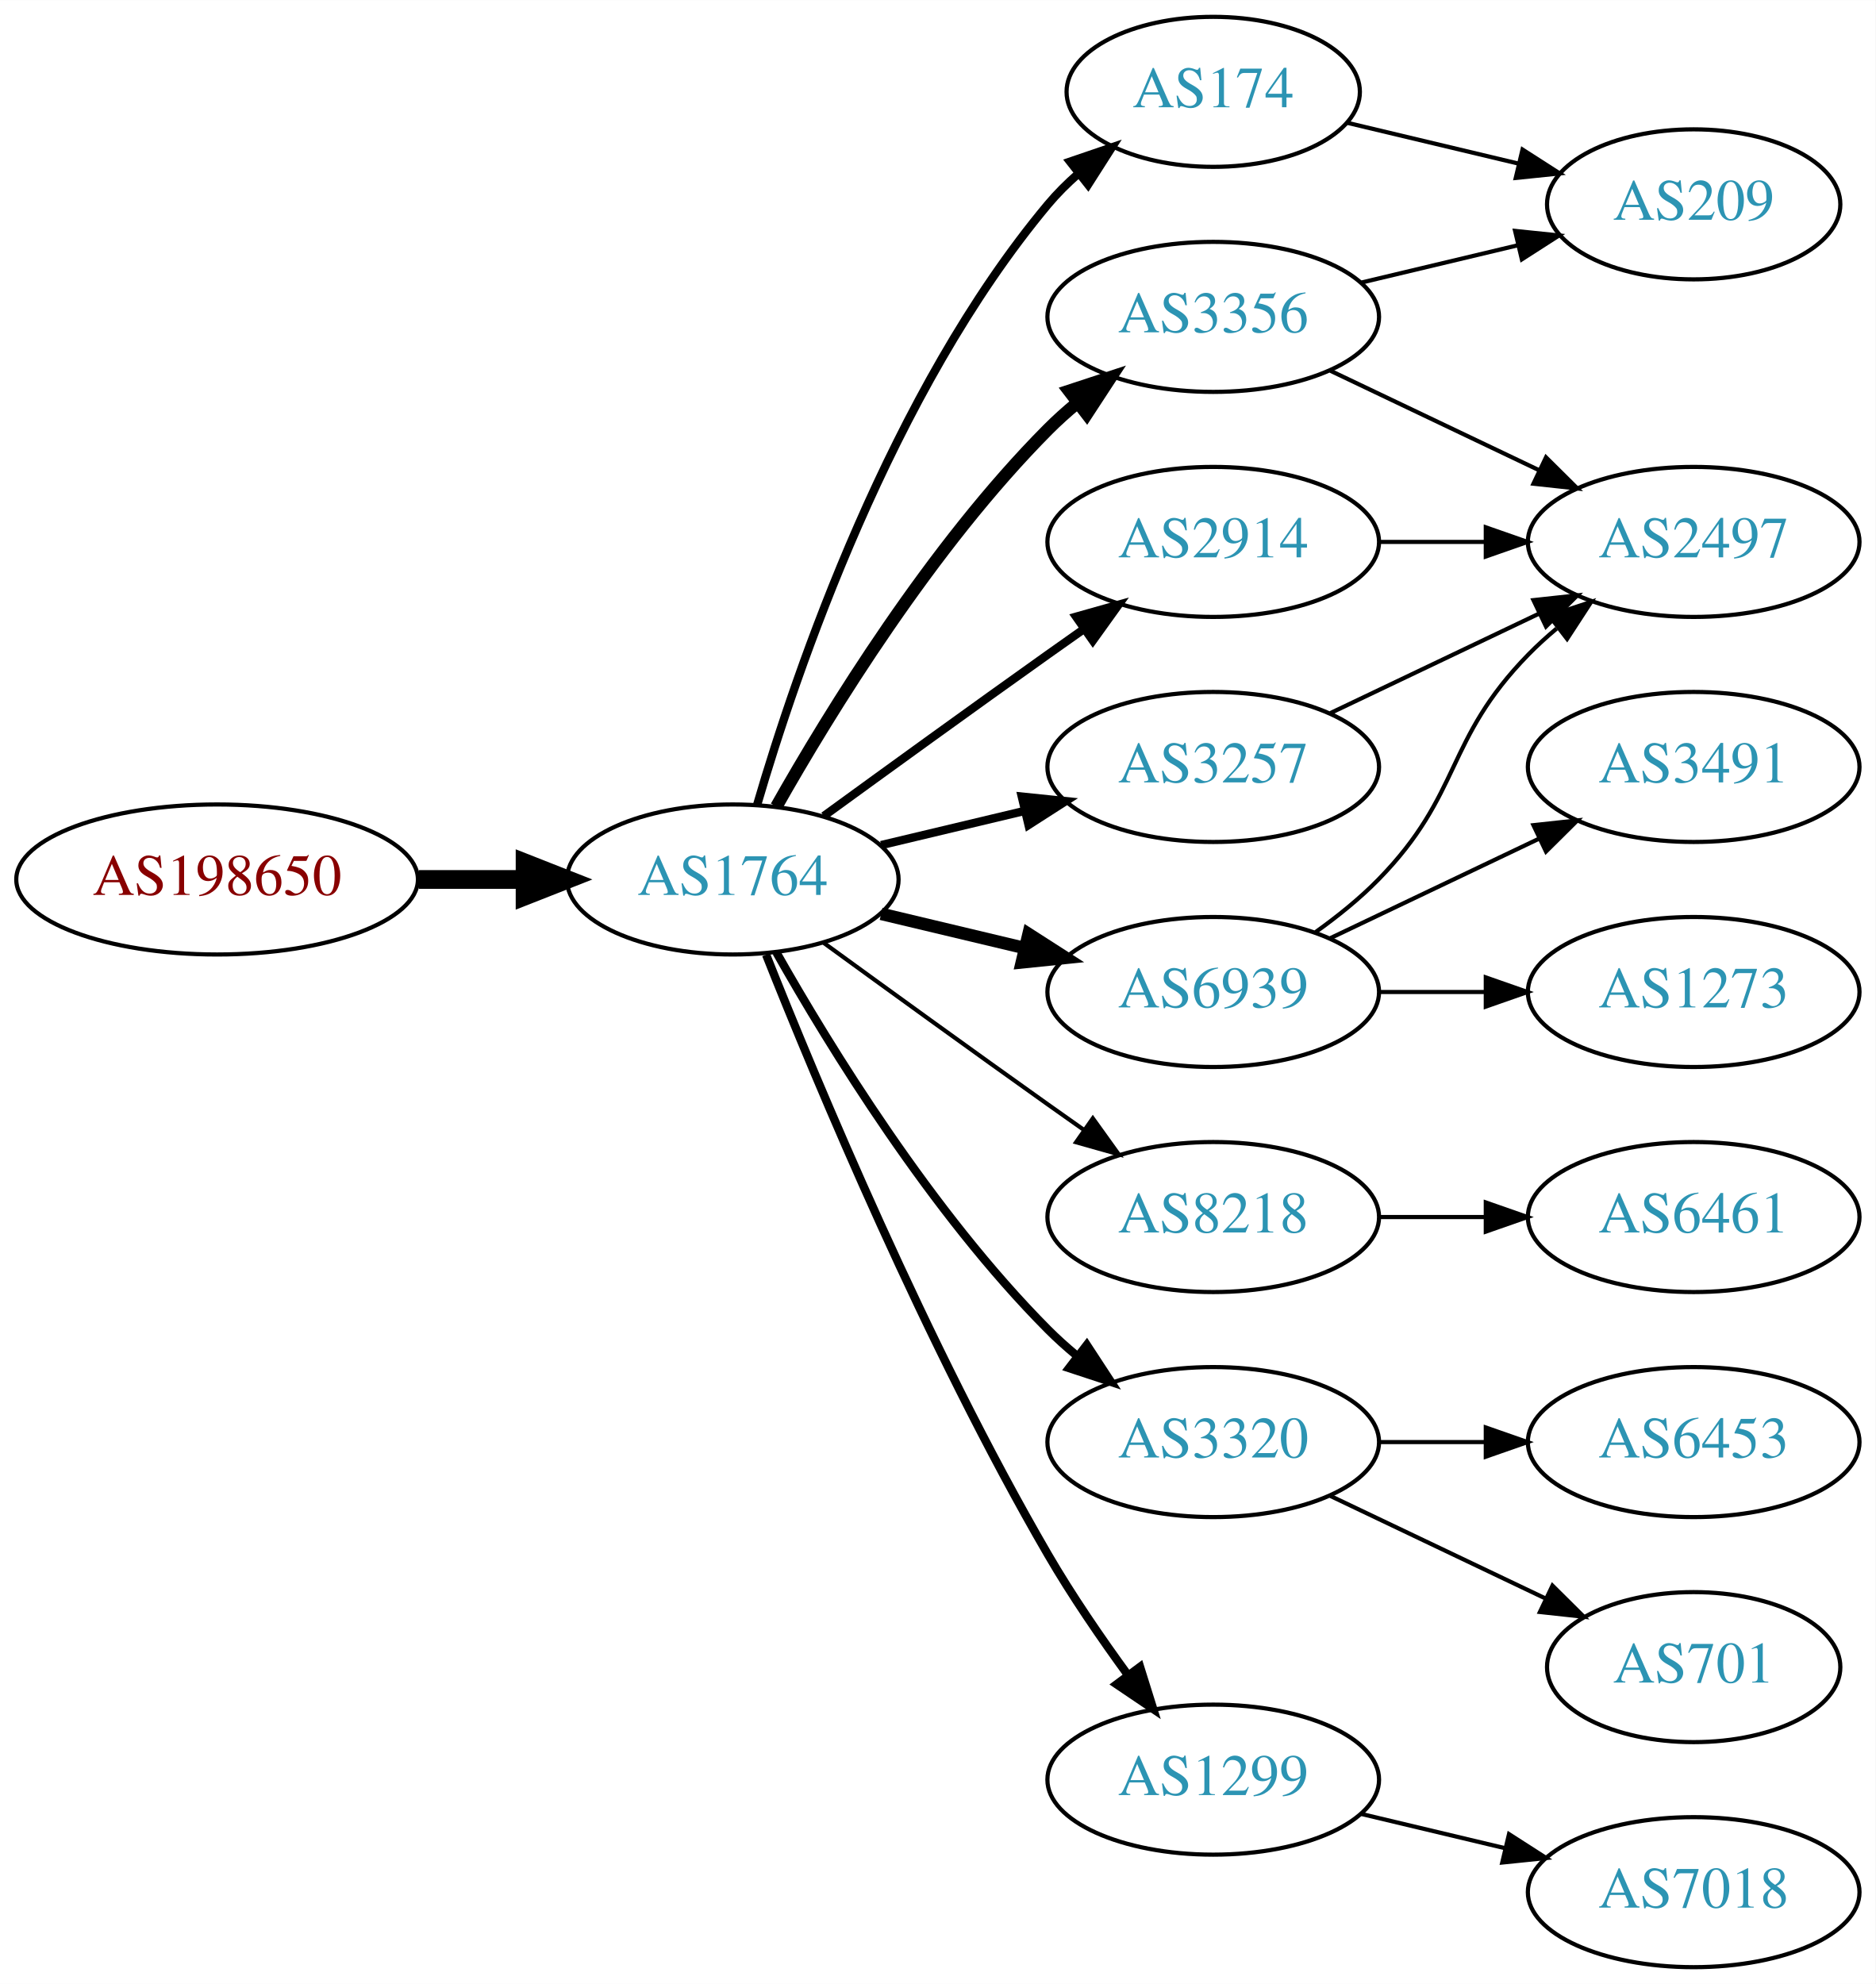
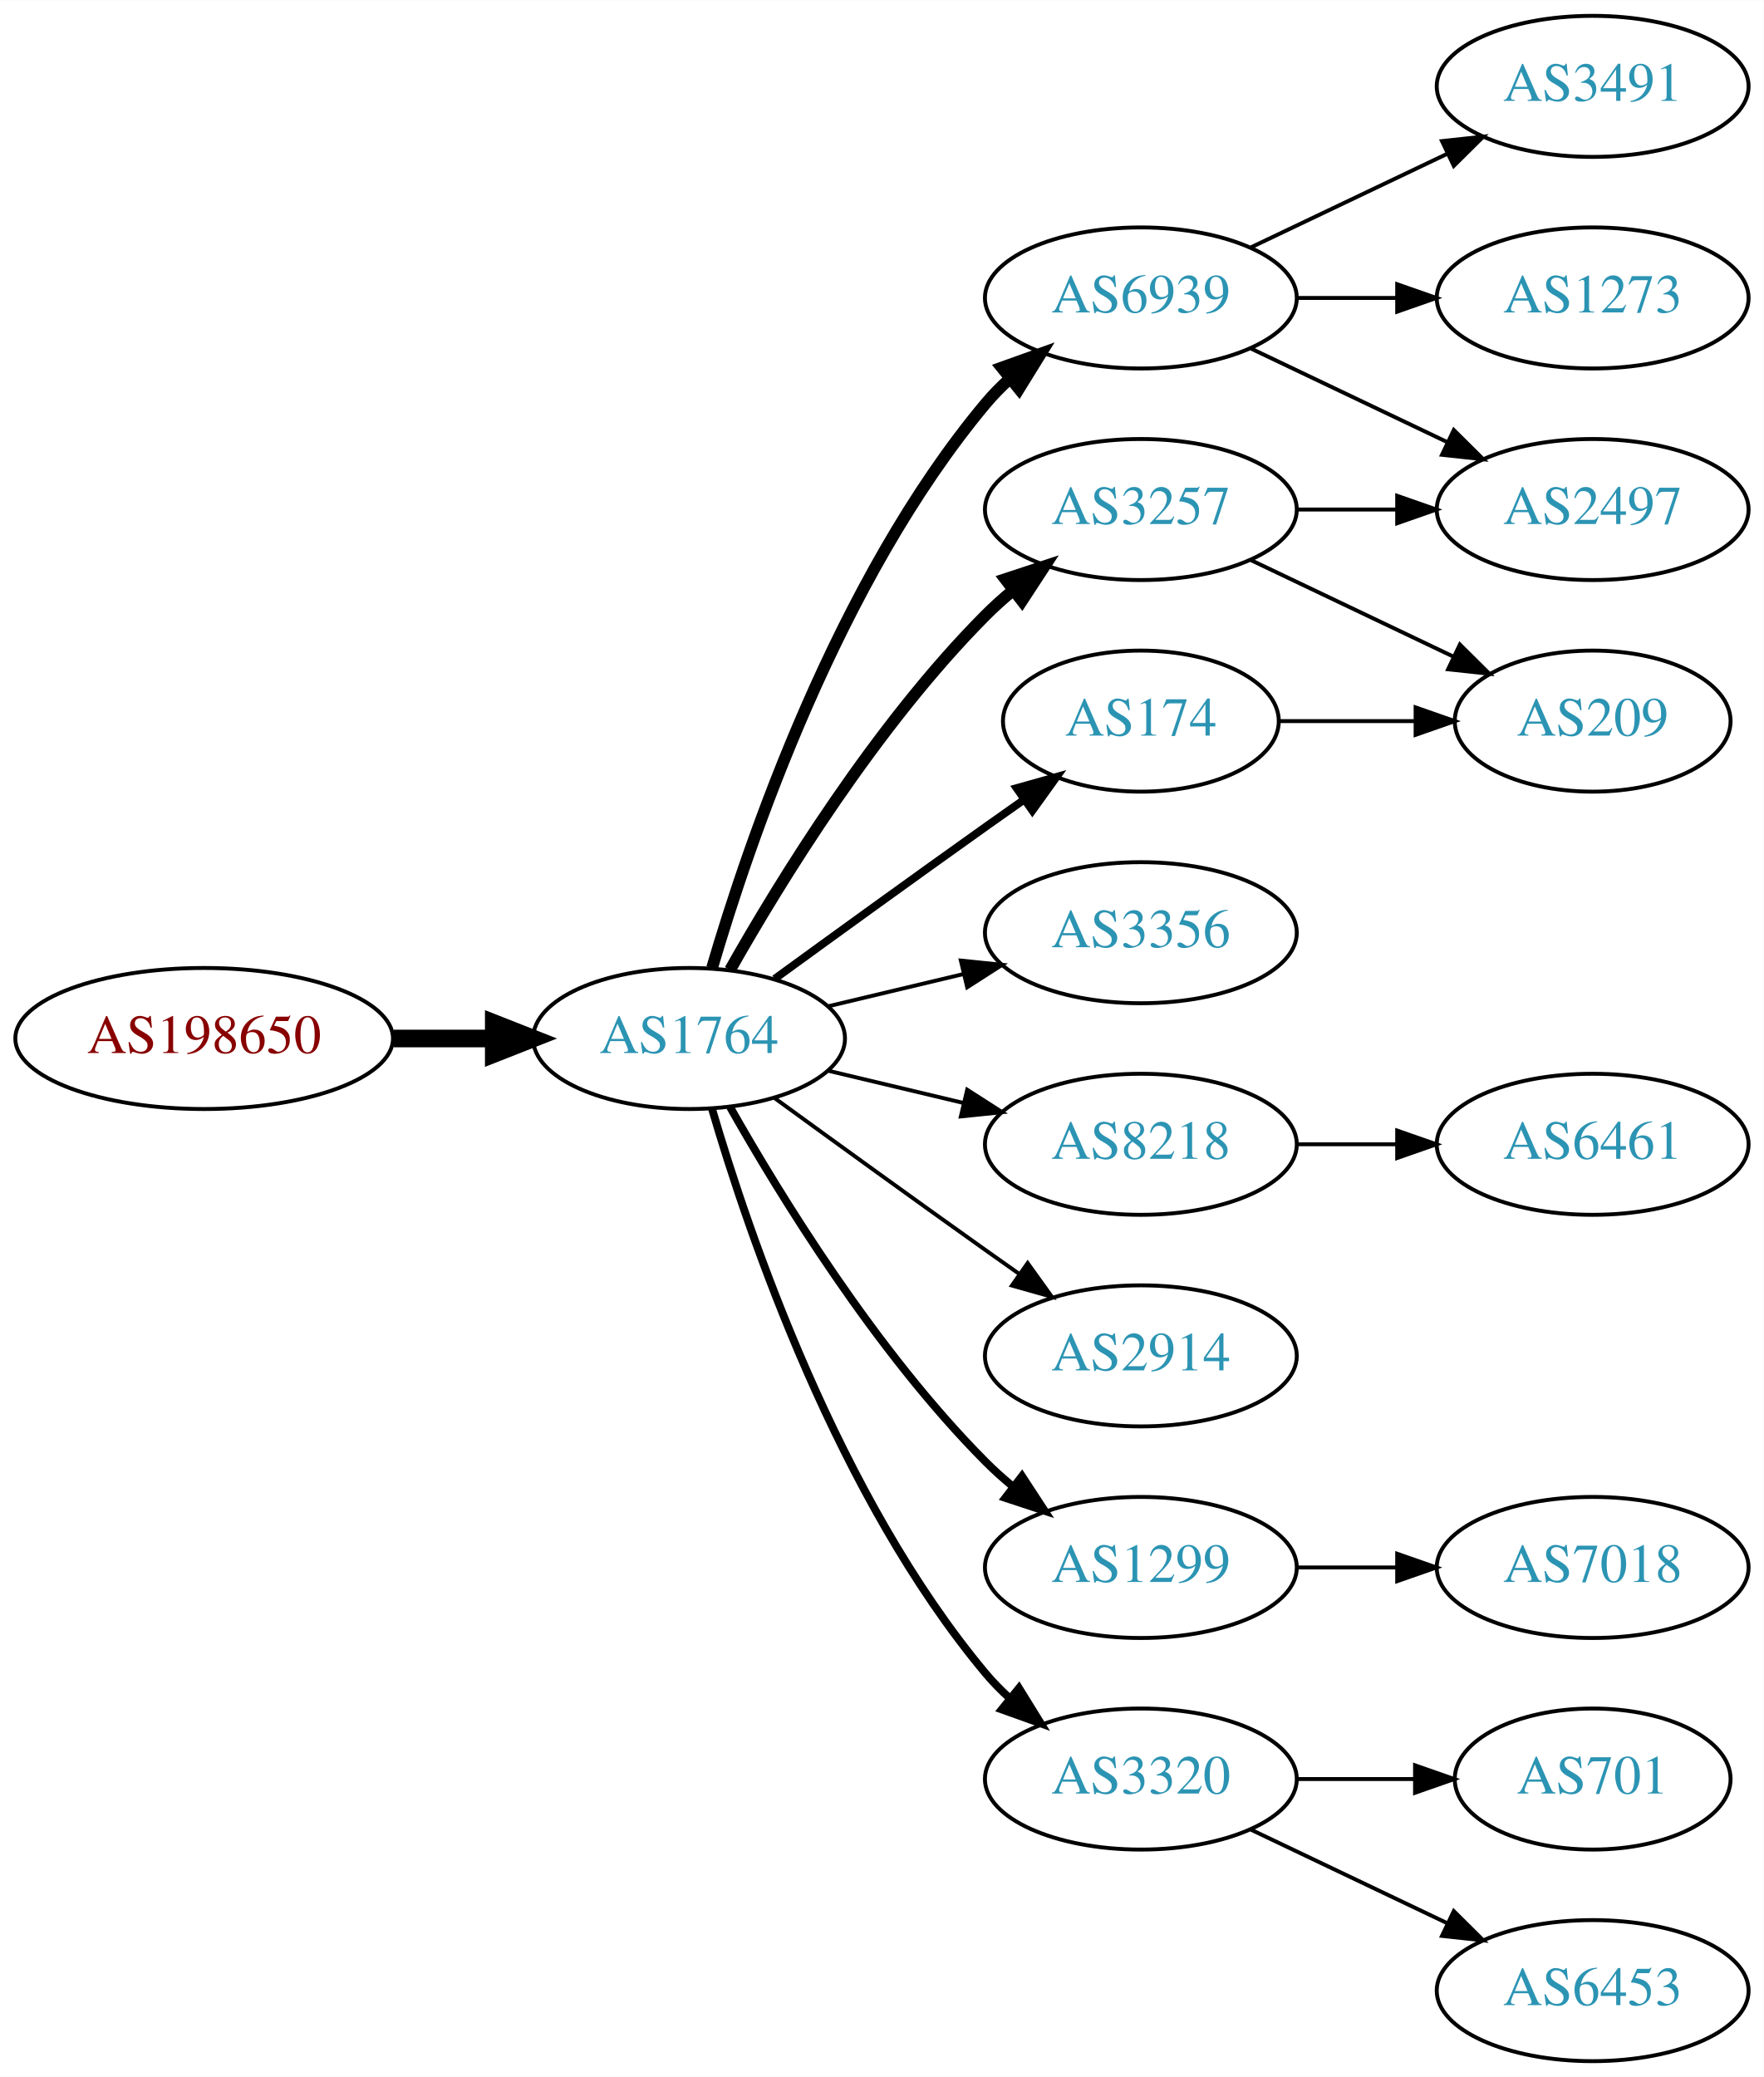
- <svg xmlns="http://www.w3.org/2000/svg" xmlns:xlink="http://www.w3.org/1999/xlink" width="450pt" height="476pt" viewBox="0.00 0.00 450.07 476.00">
-   <g id="graph0" class="graph" transform="scale(1 1) rotate(0) translate(4 472)">
-     <polygon fill="white" stroke="none" points="-4,4 -4,-472 446.07,-472 446.07,4 -4,4" />
+ <svg xmlns="http://www.w3.org/2000/svg" xmlns:xlink="http://www.w3.org/1999/xlink" width="450pt" height="530pt" viewBox="0.00 0.00 450.07 530.00">
+   <g id="graph0" class="graph" transform="scale(1 1) rotate(0) translate(4 526)">
+     <polygon fill="white" stroke="none" points="-4,4 -4,-526 446.07,-526 446.07,4 -4,4" />
    <g id="node1" class="node">
      <g id="a_node1">
        <a xlink:href="/asn/198650" xlink:title="AS198650 ~ APPLIED CHEMICALS Handels-GmbH [AT]">
          <ellipse fill="#ffffff" stroke="black" cx="48.096" cy="-261" rx="48.192" ry="18" />
          <text text-anchor="middle" x="48.096" y="-257.3" font-family="Times,serif" font-size="14.00" fill="#880000">AS198650</text>
        </a>
      </g>
    </g>
    <g id="node2" class="node">
      <g id="a_node2">
        <a xlink:href="/asn/1764" xlink:title="AS1764 ~ NEXTLAYER-AS [AT]">
          <ellipse fill="#ffffff" stroke="black" cx="171.838" cy="-261" rx="39.794" ry="18" />
          <text text-anchor="middle" x="171.838" y="-257.3" font-family="Times,serif" font-size="14.00" fill="#2c94b3">AS1764</text>
        </a>
      </g>
    </g>
    <g id="edge1" class="edge">
      <path fill="none" stroke="black" stroke-width="4.5" d="M96.513,-261C104.867,-261 113.577,-261 121.969,-261" />
      <polygon fill="black" stroke="black" stroke-width="4.5" points="122.004,-264.938 132.004,-261 122.004,-257.063 122.004,-264.938" />
    </g>
    <g id="node3" class="node">
      <g id="a_node3">
-         <a xlink:href="/asn/174" xlink:title="AS174 ~ Cogent Communications [US]">
-           <ellipse fill="#ffffff" stroke="black" cx="287.131" cy="-450" rx="35.194" ry="18" />
-           <text text-anchor="middle" x="287.131" y="-446.3" font-family="Times,serif" font-size="14.00" fill="#2c94b3">AS174</text>
+         <a xlink:href="/asn/6939" xlink:title="AS6939 ~ Hurricane Electric LLC [US]">
+           <ellipse fill="#ffffff" stroke="black" cx="287.131" cy="-450" rx="39.794" ry="18" />
+           <text text-anchor="middle" x="287.131" y="-446.3" font-family="Times,serif" font-size="14.00" fill="#2c94b3">AS6939</text>
        </a>
      </g>
    </g>
    <g id="edge2" class="edge">
-       <path fill="none" stroke="black" stroke-width="2" d="M177.712,-279.002C187.026,-310.844 209.843,-377.981 247.484,-423 249.637,-425.574 252.091,-428.017 254.696,-430.303" />
-       <polygon fill="black" stroke="black" stroke-width="2" points="252.779,-433.249 262.806,-436.672 257.103,-427.743 252.779,-433.249" />
+       <path fill="none" stroke="black" stroke-width="3" d="M177.712,-279.002C187.026,-310.844 209.843,-377.981 247.484,-423 249.355,-425.237 251.453,-427.374 253.679,-429.396" />
+       <polygon fill="black" stroke="black" stroke-width="3" points="251.623,-432.234 261.598,-435.804 256.026,-426.793 251.623,-432.234" />
    </g>
    <g id="node4" class="node">
      <g id="a_node4">
+         <a xlink:href="/asn/3356" xlink:title="AS3356 ~ Level 3 Parent, LLC [US]">
+           <ellipse fill="#ffffff" stroke="black" cx="287.131" cy="-288" rx="39.794" ry="18" />
+           <text text-anchor="middle" x="287.131" y="-284.3" font-family="Times,serif" font-size="14.00" fill="#2c94b3">AS3356</text>
+         </a>
+       </g>
+     </g>
+     <g id="edge3" class="edge">
+       <path fill="none" stroke="black" d="M207.445,-269.248C218.316,-271.838 230.471,-274.735 241.913,-277.462" />
+       <polygon fill="black" stroke="black" points="241.197,-280.889 251.736,-279.803 242.819,-274.08 241.197,-280.889" />
+     </g>
+     <g id="node5" class="node">
+       <g id="a_node5">
+         <a xlink:href="/asn/3257" xlink:title="AS3257 ~ GTT [DE]">
+           <ellipse fill="#ffffff" stroke="black" cx="287.131" cy="-396" rx="39.794" ry="18" />
+           <text text-anchor="middle" x="287.131" y="-392.3" font-family="Times,serif" font-size="14.00" fill="#2c94b3">AS3257</text>
+         </a>
+       </g>
+     </g>
+     <g id="edge4" class="edge">
+       <path fill="none" stroke="black" stroke-width="3" d="M182.298,-278.49C195.08,-301.096 219.512,-340.886 247.484,-369 249.595,-371.121 251.891,-373.188 254.277,-375.171" />
+       <polygon fill="black" stroke="black" stroke-width="3" points="252.529,-378.242 262.592,-381.556 256.792,-372.69 252.529,-378.242" />
+     </g>
+     <g id="node6" class="node">
+       <g id="a_node6">
        <a xlink:href="/asn/8218" xlink:title="AS8218 ~ legacy Neotelecoms [FR]">
+           <ellipse fill="#ffffff" stroke="black" cx="287.131" cy="-234" rx="39.794" ry="18" />
+           <text text-anchor="middle" x="287.131" y="-230.3" font-family="Times,serif" font-size="14.00" fill="#2c94b3">AS8218</text>
+         </a>
+       </g>
+     </g>
+     <g id="edge5" class="edge">
+       <path fill="none" stroke="black" d="M207.445,-252.752C218.316,-250.162 230.471,-247.265 241.913,-244.538" />
+       <polygon fill="black" stroke="black" points="242.819,-247.92 251.736,-242.197 241.197,-241.111 242.819,-247.92" />
+     </g>
+     <g id="node7" class="node">
+       <g id="a_node7">
+         <a xlink:href="/asn/2914" xlink:title="AS2914 ~ NTT America, Inc. [US]">
          <ellipse fill="#ffffff" stroke="black" cx="287.131" cy="-180" rx="39.794" ry="18" />
-           <text text-anchor="middle" x="287.131" y="-176.3" font-family="Times,serif" font-size="14.00" fill="#2c94b3">AS8218</text>
-         </a>
-       </g>
-     </g>
-     <g id="edge3" class="edge">
+           <text text-anchor="middle" x="287.131" y="-176.3" font-family="Times,serif" font-size="14.00" fill="#2c94b3">AS2914</text>
+         </a>
+       </g>
+     </g>
+     <g id="edge6" class="edge">
      <path fill="none" stroke="black" d="M193.686,-245.778C208.62,-234.909 229.234,-219.975 247.484,-207 250.305,-204.995 253.248,-202.915 256.196,-200.841" />
      <polygon fill="black" stroke="black" points="258.242,-203.681 264.421,-195.074 254.223,-197.95 258.242,-203.681" />
    </g>
-     <g id="node5" class="node">
-       <g id="a_node5">
-         <a xlink:href="/asn/2914" xlink:title="AS2914 ~ NTT America, Inc. [US]">
-           <ellipse fill="#ffffff" stroke="black" cx="287.131" cy="-342" rx="39.794" ry="18" />
-           <text text-anchor="middle" x="287.131" y="-338.3" font-family="Times,serif" font-size="14.00" fill="#2c94b3">AS2914</text>
-         </a>
-       </g>
-     </g>
-     <g id="edge4" class="edge">
-       <path fill="none" stroke="black" stroke-width="2" d="M193.686,-276.222C208.62,-287.091 229.234,-302.025 247.484,-315 250.305,-317.005 253.248,-319.085 256.196,-321.159" />
-       <polygon fill="black" stroke="black" stroke-width="2" points="254.223,-324.05 264.421,-326.926 258.242,-318.319 254.223,-324.05" />
-     </g>
-     <g id="node6" class="node">
-       <g id="a_node6">
-         <a xlink:href="/asn/6939" xlink:title="AS6939 ~ Hurricane Electric LLC [US]">
-           <ellipse fill="#ffffff" stroke="black" cx="287.131" cy="-234" rx="39.794" ry="18" />
-           <text text-anchor="middle" x="287.131" y="-230.3" font-family="Times,serif" font-size="14.00" fill="#2c94b3">AS6939</text>
-         </a>
-       </g>
-     </g>
-     <g id="edge5" class="edge">
-       <path fill="none" stroke="black" stroke-width="3" d="M207.445,-252.752C218.316,-250.162 230.471,-247.265 241.913,-244.538" />
-       <polygon fill="black" stroke="black" stroke-width="3" points="242.819,-247.92 251.736,-242.197 241.197,-241.111 242.819,-247.92" />
-     </g>
-     <g id="node7" class="node">
-       <g id="a_node7">
-         <a xlink:href="/asn/3320" xlink:title="AS3320 ~ DTAG [DE]">
+     <g id="node8" class="node">
+       <g id="a_node8">
+         <a xlink:href="/asn/1299" xlink:title="AS1299 ~ Telia Carrier [EU]">
          <ellipse fill="#ffffff" stroke="black" cx="287.131" cy="-126" rx="39.794" ry="18" />
-           <text text-anchor="middle" x="287.131" y="-122.3" font-family="Times,serif" font-size="14.00" fill="#2c94b3">AS3320</text>
-         </a>
-       </g>
-     </g>
-     <g id="edge6" class="edge">
+           <text text-anchor="middle" x="287.131" y="-122.3" font-family="Times,serif" font-size="14.00" fill="#2c94b3">AS1299</text>
+         </a>
+       </g>
+     </g>
+     <g id="edge7" class="edge">
      <path fill="none" stroke="black" stroke-width="2" d="M182.298,-243.51C195.08,-220.904 219.512,-181.114 247.484,-153 249.595,-150.879 251.891,-148.812 254.277,-146.829" />
      <polygon fill="black" stroke="black" stroke-width="2" points="256.792,-149.31 262.592,-140.444 252.529,-143.758 256.792,-149.31" />
    </g>
-     <g id="node8" class="node">
-       <g id="a_node8">
-         <a xlink:href="/asn/3257" xlink:title="AS3257 ~ GTT [DE]">
-           <ellipse fill="#ffffff" stroke="black" cx="287.131" cy="-288" rx="39.794" ry="18" />
-           <text text-anchor="middle" x="287.131" y="-284.3" font-family="Times,serif" font-size="14.00" fill="#2c94b3">AS3257</text>
-         </a>
-       </g>
-     </g>
-     <g id="edge7" class="edge">
-       <path fill="none" stroke="black" stroke-width="2" d="M207.445,-269.248C218.316,-271.838 230.471,-274.735 241.913,-277.462" />
-       <polygon fill="black" stroke="black" stroke-width="2" points="241.197,-280.889 251.736,-279.803 242.819,-274.08 241.197,-280.889" />
-     </g>
    <g id="node9" class="node">
      <g id="a_node9">
-         <a xlink:href="/asn/1299" xlink:title="AS1299 ~ Telia Carrier [EU]">
-           <ellipse fill="#ffffff" stroke="black" cx="287.131" cy="-45" rx="39.794" ry="18" />
-           <text text-anchor="middle" x="287.131" y="-41.3" font-family="Times,serif" font-size="14.00" fill="#2c94b3">AS1299</text>
+         <a xlink:href="/asn/3320" xlink:title="AS3320 ~ DTAG [DE]">
+           <ellipse fill="#ffffff" stroke="black" cx="287.131" cy="-72" rx="39.794" ry="18" />
+           <text text-anchor="middle" x="287.131" y="-68.3" font-family="Times,serif" font-size="14.00" fill="#2c94b3">AS3320</text>
        </a>
      </g>
    </g>
    <g id="edge8" class="edge">
-       <path fill="none" stroke="black" stroke-width="2" d="M179.841,-242.949C191.968,-212.43 218.386,-149.067 247.484,-99 253.191,-89.181 260.229,-78.922 266.728,-70.016" />
-       <polygon fill="black" stroke="black" stroke-width="2" points="269.569,-72.061 272.734,-61.95 263.954,-67.881 269.569,-72.061" />
+       <path fill="none" stroke="black" stroke-width="2" d="M177.712,-242.998C187.026,-211.156 209.843,-144.019 247.484,-99 249.355,-96.763 251.453,-94.626 253.679,-92.604" />
+       <polygon fill="black" stroke="black" stroke-width="2" points="256.026,-95.207 261.598,-86.196 251.623,-89.766 256.026,-95.207" />
    </g>
    <g id="node10" class="node">
      <g id="a_node10">
-         <a xlink:href="/asn/3356" xlink:title="AS3356 ~ Level 3 Parent, LLC [US]">
-           <ellipse fill="#ffffff" stroke="black" cx="287.131" cy="-396" rx="39.794" ry="18" />
-           <text text-anchor="middle" x="287.131" y="-392.3" font-family="Times,serif" font-size="14.00" fill="#2c94b3">AS3356</text>
+         <a xlink:href="/asn/174" xlink:title="AS174 ~ Cogent Communications [US]">
+           <ellipse fill="#ffffff" stroke="black" cx="287.131" cy="-342" rx="35.194" ry="18" />
+           <text text-anchor="middle" x="287.131" y="-338.3" font-family="Times,serif" font-size="14.00" fill="#2c94b3">AS174</text>
        </a>
      </g>
    </g>
    <g id="edge9" class="edge">
-       <path fill="none" stroke="black" stroke-width="3" d="M182.298,-278.49C195.08,-301.096 219.512,-340.886 247.484,-369 249.595,-371.121 251.891,-373.188 254.277,-375.171" />
-       <polygon fill="black" stroke="black" stroke-width="3" points="252.529,-378.242 262.592,-381.556 256.792,-372.69 252.529,-378.242" />
+       <path fill="none" stroke="black" stroke-width="2" d="M193.686,-276.222C208.62,-287.091 229.234,-302.025 247.484,-315 250.695,-317.282 254.064,-319.661 257.418,-322.018" />
+       <polygon fill="black" stroke="black" stroke-width="2" points="255.43,-324.899 265.629,-327.77 259.447,-319.166 255.43,-324.899" />
    </g>
    <g id="node11" class="node">
      <g id="a_node11">
-         <a xlink:href="/asn/209" xlink:title="AS209 ~ CenturyLink Communications, LLC [US]">
-           <ellipse fill="#ffffff" stroke="black" cx="402.424" cy="-423" rx="35.194" ry="18" />
-           <text text-anchor="middle" x="402.424" y="-419.3" font-family="Times,serif" font-size="14.00" fill="#2c94b3">AS209</text>
+         <a xlink:href="/asn/3491" xlink:title="AS3491 ~ PCCW Global, Inc. [US]">
+           <ellipse fill="#ffffff" stroke="black" cx="402.424" cy="-504" rx="39.794" ry="18" />
+           <text text-anchor="middle" x="402.424" y="-500.3" font-family="Times,serif" font-size="14.00" fill="#2c94b3">AS3491</text>
        </a>
      </g>
    </g>
    <g id="edge10" class="edge">
-       <path fill="none" stroke="black" d="M319.389,-442.551C332.019,-439.541 346.773,-436.024 360.259,-432.81" />
-       <polygon fill="black" stroke="black" points="361.352,-436.148 370.268,-430.425 359.729,-429.339 361.352,-436.148" />
+       <path fill="none" stroke="black" d="M315.267,-462.934C330.261,-470.081 349.082,-479.052 365.306,-486.785" />
+       <polygon fill="black" stroke="black" points="363.976,-490.028 374.509,-491.171 366.988,-483.709 363.976,-490.028" />
    </g>
    <g id="node12" class="node">
      <g id="a_node12">
-         <a xlink:href="/asn/6461" xlink:title="AS6461 ~ Zayo Bandwidth [US]">
-           <ellipse fill="#ffffff" stroke="black" cx="402.424" cy="-180" rx="39.794" ry="18" />
-           <text text-anchor="middle" x="402.424" y="-176.3" font-family="Times,serif" font-size="14.00" fill="#2c94b3">AS6461</text>
+         <a xlink:href="/asn/1273" xlink:title="AS1273 ~ Vodafone Group PLC [EU]">
+           <ellipse fill="#ffffff" stroke="black" cx="402.424" cy="-450" rx="39.794" ry="18" />
+           <text text-anchor="middle" x="402.424" y="-446.3" font-family="Times,serif" font-size="14.00" fill="#2c94b3">AS1273</text>
        </a>
      </g>
    </g>
    <g id="edge11" class="edge">
-       <path fill="none" stroke="black" d="M326.803,-180C335.006,-180 343.77,-180 352.302,-180" />
-       <polygon fill="black" stroke="black" points="352.541,-183.5 362.541,-180 352.541,-176.5 352.541,-183.5" />
+       <path fill="none" stroke="black" d="M326.803,-450C335.006,-450 343.77,-450 352.302,-450" />
+       <polygon fill="black" stroke="black" points="352.541,-453.5 362.541,-450 352.541,-446.5 352.541,-453.5" />
+     </g>
+     <g id="node13" class="node">
+       <g id="a_node13">
+         <a xlink:href="/asn/2497" xlink:title="AS2497 ~ Internet Initiative Japan Inc. [JP]">
+           <ellipse fill="#ffffff" stroke="black" cx="402.424" cy="-396" rx="39.794" ry="18" />
+           <text text-anchor="middle" x="402.424" y="-392.3" font-family="Times,serif" font-size="14.00" fill="#2c94b3">AS2497</text>
+         </a>
+       </g>
+     </g>
+     <g id="edge12" class="edge">
+       <path fill="none" stroke="black" d="M315.267,-437.066C330.261,-429.919 349.082,-420.948 365.306,-413.215" />
+       <polygon fill="black" stroke="black" points="366.988,-416.291 374.509,-408.829 363.976,-409.972 366.988,-416.291" />
+     </g>
+     <g id="edge14" class="edge">
+       <path fill="none" stroke="black" d="M326.803,-396C335.006,-396 343.77,-396 352.302,-396" />
+       <polygon fill="black" stroke="black" points="352.541,-399.5 362.541,-396 352.541,-392.5 352.541,-399.5" />
    </g>
    <g id="node14" class="node">
      <g id="a_node14">
-         <a xlink:href="/asn/2497" xlink:title="AS2497 ~ Internet Initiative Japan Inc. [JP]">
-           <ellipse fill="#ffffff" stroke="black" cx="402.424" cy="-342" rx="39.794" ry="18" />
-           <text text-anchor="middle" x="402.424" y="-338.3" font-family="Times,serif" font-size="14.00" fill="#2c94b3">AS2497</text>
-         </a>
-       </g>
-     </g>
-     <g id="edge21" class="edge">
-       <path fill="none" stroke="black" d="M326.803,-342C335.006,-342 343.77,-342 352.302,-342" />
-       <polygon fill="black" stroke="black" points="352.541,-345.5 362.541,-342 352.541,-338.5 352.541,-345.5" />
-     </g>
-     <g id="node13" class="node">
-       <g id="a_node13">
-         <a xlink:href="/asn/3491" xlink:title="AS3491 ~ PCCW Global, Inc. [US]">
-           <ellipse fill="#ffffff" stroke="black" cx="402.424" cy="-288" rx="39.794" ry="18" />
-           <text text-anchor="middle" x="402.424" y="-284.3" font-family="Times,serif" font-size="14.00" fill="#2c94b3">AS3491</text>
-         </a>
-       </g>
-     </g>
-     <g id="edge12" class="edge">
-       <path fill="none" stroke="black" d="M315.267,-246.934C330.261,-254.081 349.082,-263.052 365.306,-270.785" />
-       <polygon fill="black" stroke="black" points="363.976,-274.028 374.509,-275.171 366.988,-267.709 363.976,-274.028" />
+         <a xlink:href="/asn/209" xlink:title="AS209 ~ CenturyLink Communications, LLC [US]">
+           <ellipse fill="#ffffff" stroke="black" cx="402.424" cy="-342" rx="35.194" ry="18" />
+           <text text-anchor="middle" x="402.424" y="-338.3" font-family="Times,serif" font-size="14.00" fill="#2c94b3">AS209</text>
+         </a>
+       </g>
    </g>
    <g id="edge13" class="edge">
-       <path fill="none" stroke="black" d="M311.725,-248.389C316.981,-252.148 322.313,-256.437 326.777,-261 346.95,-281.617 342.605,-294.383 362.777,-315 364.87,-317.139 367.154,-319.218 369.53,-321.21" />
-       <polygon fill="black" stroke="black" points="367.774,-324.275 377.83,-327.611 372.049,-318.732 367.774,-324.275" />
+       <path fill="none" stroke="black" d="M315.267,-383.066C330.699,-375.71 350.185,-366.423 366.72,-358.541" />
+       <polygon fill="black" stroke="black" points="368.54,-361.551 376.062,-354.089 365.529,-355.232 368.54,-361.551" />
    </g>
    <g id="node15" class="node">
      <g id="a_node15">
-         <a xlink:href="/asn/1273" xlink:title="AS1273 ~ Vodafone Group PLC [EU]">
+         <a xlink:href="/asn/6461" xlink:title="AS6461 ~ Zayo Bandwidth [US]">
          <ellipse fill="#ffffff" stroke="black" cx="402.424" cy="-234" rx="39.794" ry="18" />
-           <text text-anchor="middle" x="402.424" y="-230.3" font-family="Times,serif" font-size="14.00" fill="#2c94b3">AS1273</text>
-         </a>
-       </g>
-     </g>
-     <g id="edge14" class="edge">
+           <text text-anchor="middle" x="402.424" y="-230.3" font-family="Times,serif" font-size="14.00" fill="#2c94b3">AS6461</text>
+         </a>
+       </g>
+     </g>
+     <g id="edge15" class="edge">
      <path fill="none" stroke="black" d="M326.803,-234C335.006,-234 343.77,-234 352.302,-234" />
      <polygon fill="black" stroke="black" points="352.541,-237.5 362.541,-234 352.541,-230.5 352.541,-237.5" />
    </g>
    <g id="node16" class="node">
      <g id="a_node16">
-         <a xlink:href="/asn/6453" xlink:title="AS6453 ~ TATA COMMUNICATIONS (AMERICA) INC [US]">
+         <a xlink:href="/asn/7018" xlink:title="AS7018 ~ AT&amp;T Services, Inc. [US]">
          <ellipse fill="#ffffff" stroke="black" cx="402.424" cy="-126" rx="39.794" ry="18" />
-           <text text-anchor="middle" x="402.424" y="-122.3" font-family="Times,serif" font-size="14.00" fill="#2c94b3">AS6453</text>
-         </a>
-       </g>
-     </g>
-     <g id="edge15" class="edge">
+           <text text-anchor="middle" x="402.424" y="-122.3" font-family="Times,serif" font-size="14.00" fill="#2c94b3">AS7018</text>
+         </a>
+       </g>
+     </g>
+     <g id="edge16" class="edge">
      <path fill="none" stroke="black" d="M326.803,-126C335.006,-126 343.77,-126 352.302,-126" />
      <polygon fill="black" stroke="black" points="352.541,-129.5 362.541,-126 352.541,-122.5 352.541,-129.5" />
    </g>
    <g id="node17" class="node">
      <g id="a_node17">
        <a xlink:href="/asn/701" xlink:title="AS701 ~ UUNET [US]">
          <ellipse fill="#ffffff" stroke="black" cx="402.424" cy="-72" rx="35.194" ry="18" />
          <text text-anchor="middle" x="402.424" y="-68.3" font-family="Times,serif" font-size="14.00" fill="#2c94b3">AS701</text>
        </a>
      </g>
    </g>
-     <g id="edge16" class="edge">
-       <path fill="none" stroke="black" d="M315.267,-113.066C330.699,-105.71 350.185,-96.423 366.72,-88.541" />
-       <polygon fill="black" stroke="black" points="368.54,-91.551 376.062,-84.089 365.529,-85.232 368.54,-91.551" />
-     </g>
-     <g id="edge20" class="edge">
-       <path fill="none" stroke="black" d="M315.267,-300.934C330.261,-308.081 349.082,-317.052 365.306,-324.785" />
-       <polygon fill="black" stroke="black" points="363.976,-328.028 374.509,-329.171 366.988,-321.709 363.976,-328.028" />
+     <g id="edge17" class="edge">
+       <path fill="none" stroke="black" d="M326.803,-72C336.508,-72 346.999,-72 356.962,-72" />
+       <polygon fill="black" stroke="black" points="357.098,-75.5 367.098,-72 357.098,-68.5 357.098,-75.5" />
    </g>
    <g id="node18" class="node">
      <g id="a_node18">
-         <a xlink:href="/asn/7018" xlink:title="AS7018 ~ AT&amp;T Services, Inc. [US]">
+         <a xlink:href="/asn/6453" xlink:title="AS6453 ~ TATA COMMUNICATIONS (AMERICA) INC [US]">
          <ellipse fill="#ffffff" stroke="black" cx="402.424" cy="-18" rx="39.794" ry="18" />
-           <text text-anchor="middle" x="402.424" y="-14.3" font-family="Times,serif" font-size="14.00" fill="#2c94b3">AS7018</text>
-         </a>
-       </g>
-     </g>
-     <g id="edge17" class="edge">
-       <path fill="none" stroke="black" d="M322.738,-36.752C333.609,-34.162 345.764,-31.265 357.206,-28.538" />
-       <polygon fill="black" stroke="black" points="358.112,-31.92 367.029,-26.197 356.49,-25.111 358.112,-31.92" />
+           <text text-anchor="middle" x="402.424" y="-14.3" font-family="Times,serif" font-size="14.00" fill="#2c94b3">AS6453</text>
+         </a>
+       </g>
+     </g>
+     <g id="edge18" class="edge">
+       <path fill="none" stroke="black" d="M315.267,-59.066C330.261,-51.919 349.082,-42.948 365.306,-35.215" />
+       <polygon fill="black" stroke="black" points="366.988,-38.291 374.509,-30.829 363.976,-31.972 366.988,-38.291" />
    </g>
    <g id="edge19" class="edge">
-       <path fill="none" stroke="black" d="M322.738,-404.248C334.533,-407.058 347.837,-410.229 360.105,-413.153" />
-       <polygon fill="black" stroke="black" points="359.571,-416.624 370.11,-415.537 361.194,-409.814 359.571,-416.624" />
-     </g>
-     <g id="edge18" class="edge">
-       <path fill="none" stroke="black" d="M315.267,-383.066C330.261,-375.919 349.082,-366.948 365.306,-359.215" />
-       <polygon fill="black" stroke="black" points="366.988,-362.291 374.509,-354.829 363.976,-355.972 366.988,-362.291" />
+       <path fill="none" stroke="black" d="M322.43,-342C333.3,-342 345.478,-342 356.955,-342" />
+       <polygon fill="black" stroke="black" points="357.241,-345.5 367.241,-342 357.241,-338.5 357.241,-345.5" />
    </g>
  </g>
</svg>
